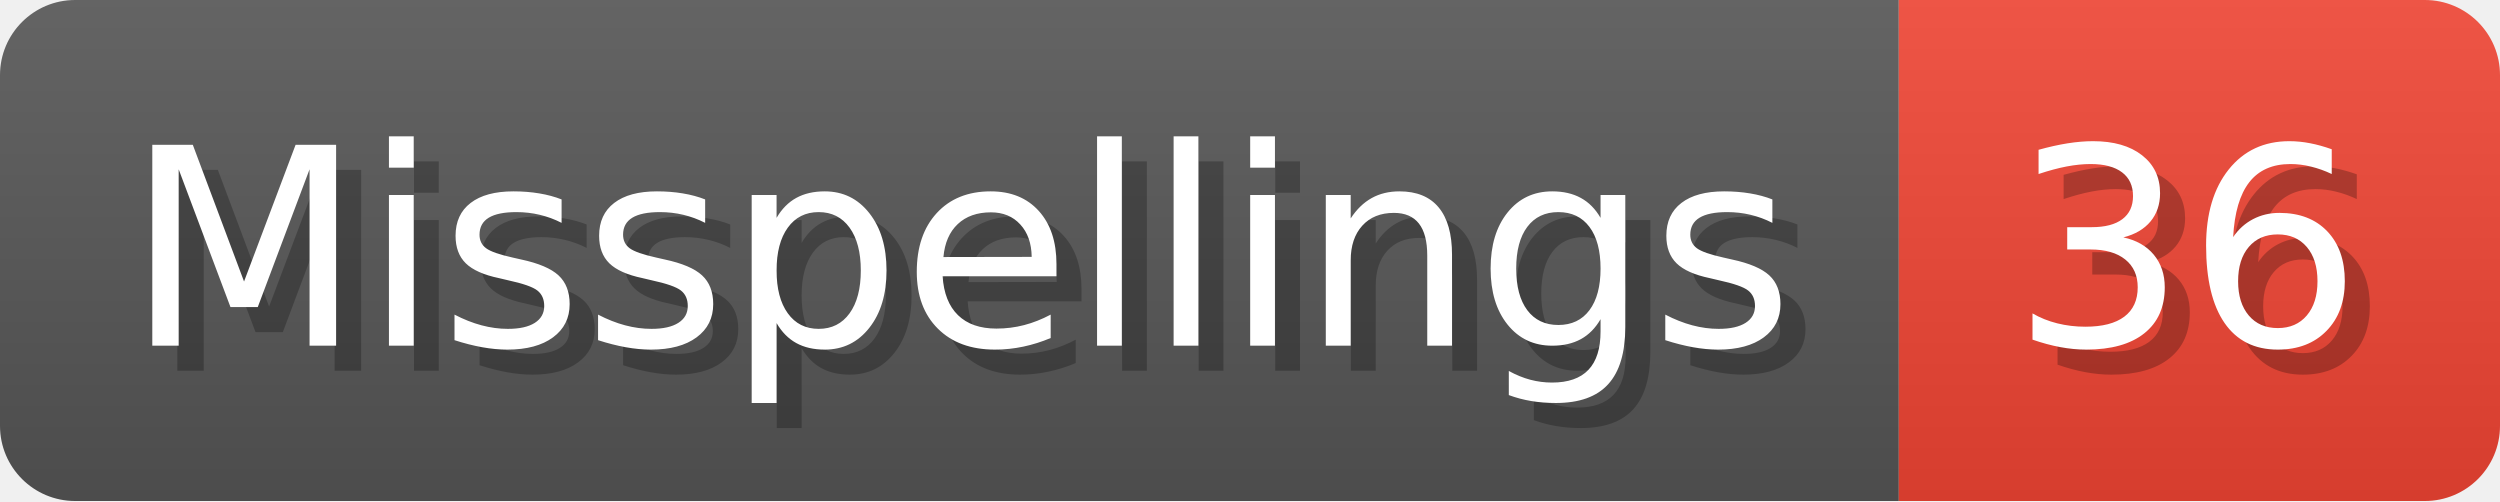
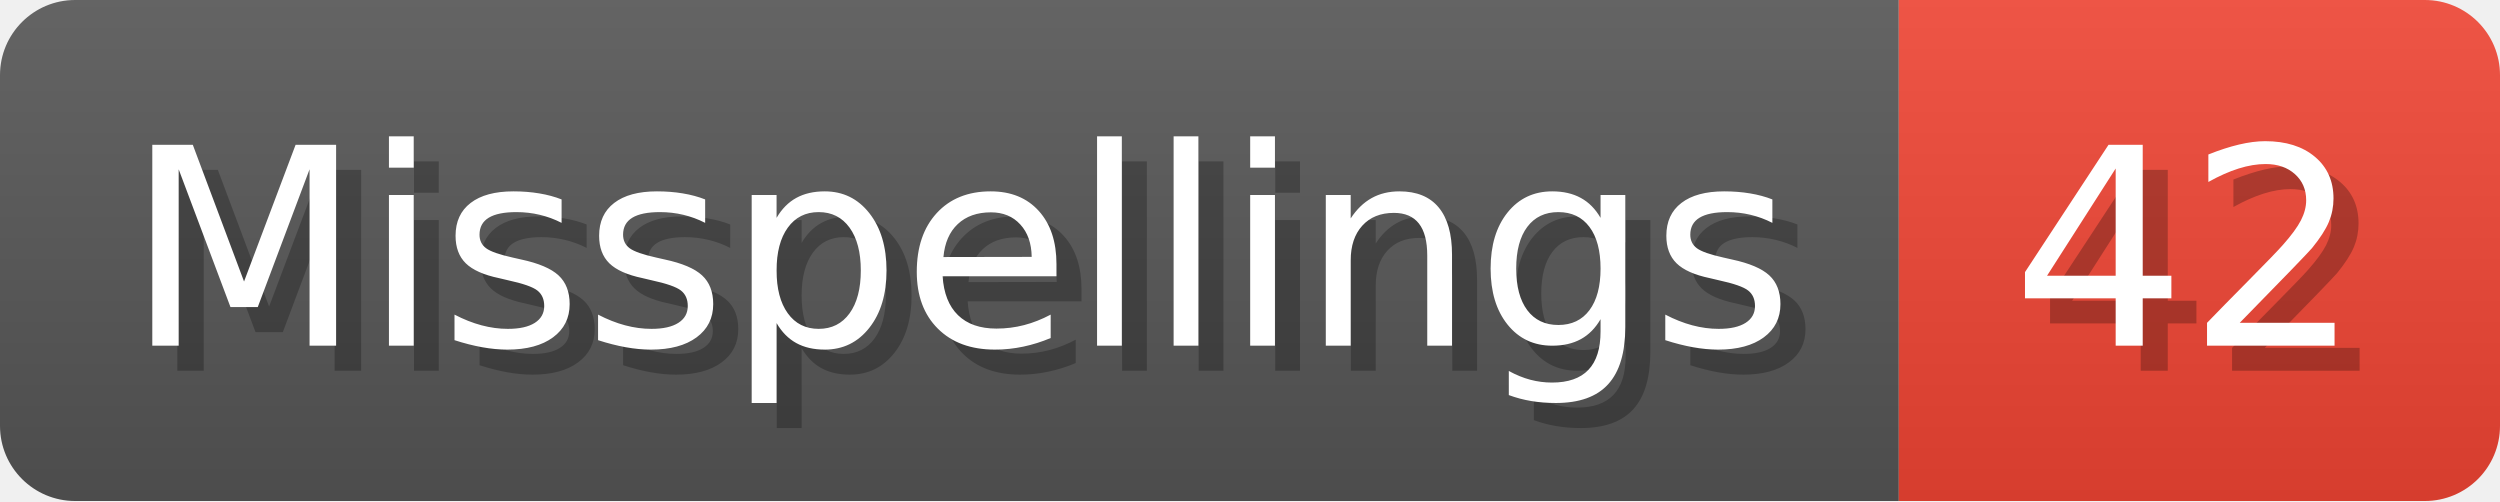
- <svg xmlns="http://www.w3.org/2000/svg" width="99.8" height="20" viewBox="0 0 998 200" role="img" aria-label="Misspellings: 36">
+ <svg xmlns="http://www.w3.org/2000/svg" width="99.8" height="20" viewBox="0 0 998 200" role="img" aria-label="Misspellings: 42">
  <linearGradient id="a" x2="0" y2="100%">
    <stop offset="0" stop-opacity=".1" stop-color="#EEE" />
    <stop offset="1" stop-opacity=".1" />
  </linearGradient>
  <mask id="m">
    <rect width="998" height="200" rx="30" fill="#FFF" />
  </mask>
  <g mask="url(#m)">
    <rect width="758" height="200" fill="#555" />
    <rect width="240" height="200" fill="#E43" x="758" />
    <rect width="998" height="200" fill="url(#a)" />
  </g>
  <g aria-hidden="true" fill="#fff" text-anchor="start" font-family="Verdana,DejaVu Sans,sans-serif" font-size="110">
    <text x="60" y="148" textLength="658" fill="#000" opacity="0.25">Misspellings</text>
    <text x="50" y="138" textLength="658">Misspellings</text>
-     <text x="813" y="148" textLength="140" fill="#000" opacity="0.25">36</text>
-     <text x="803" y="138" textLength="140">36</text>
+     <text x="813" y="148" textLength="140" fill="#000" opacity="0.25">42</text>
+     <text x="803" y="138" textLength="140">42</text>
  </g>
</svg>
